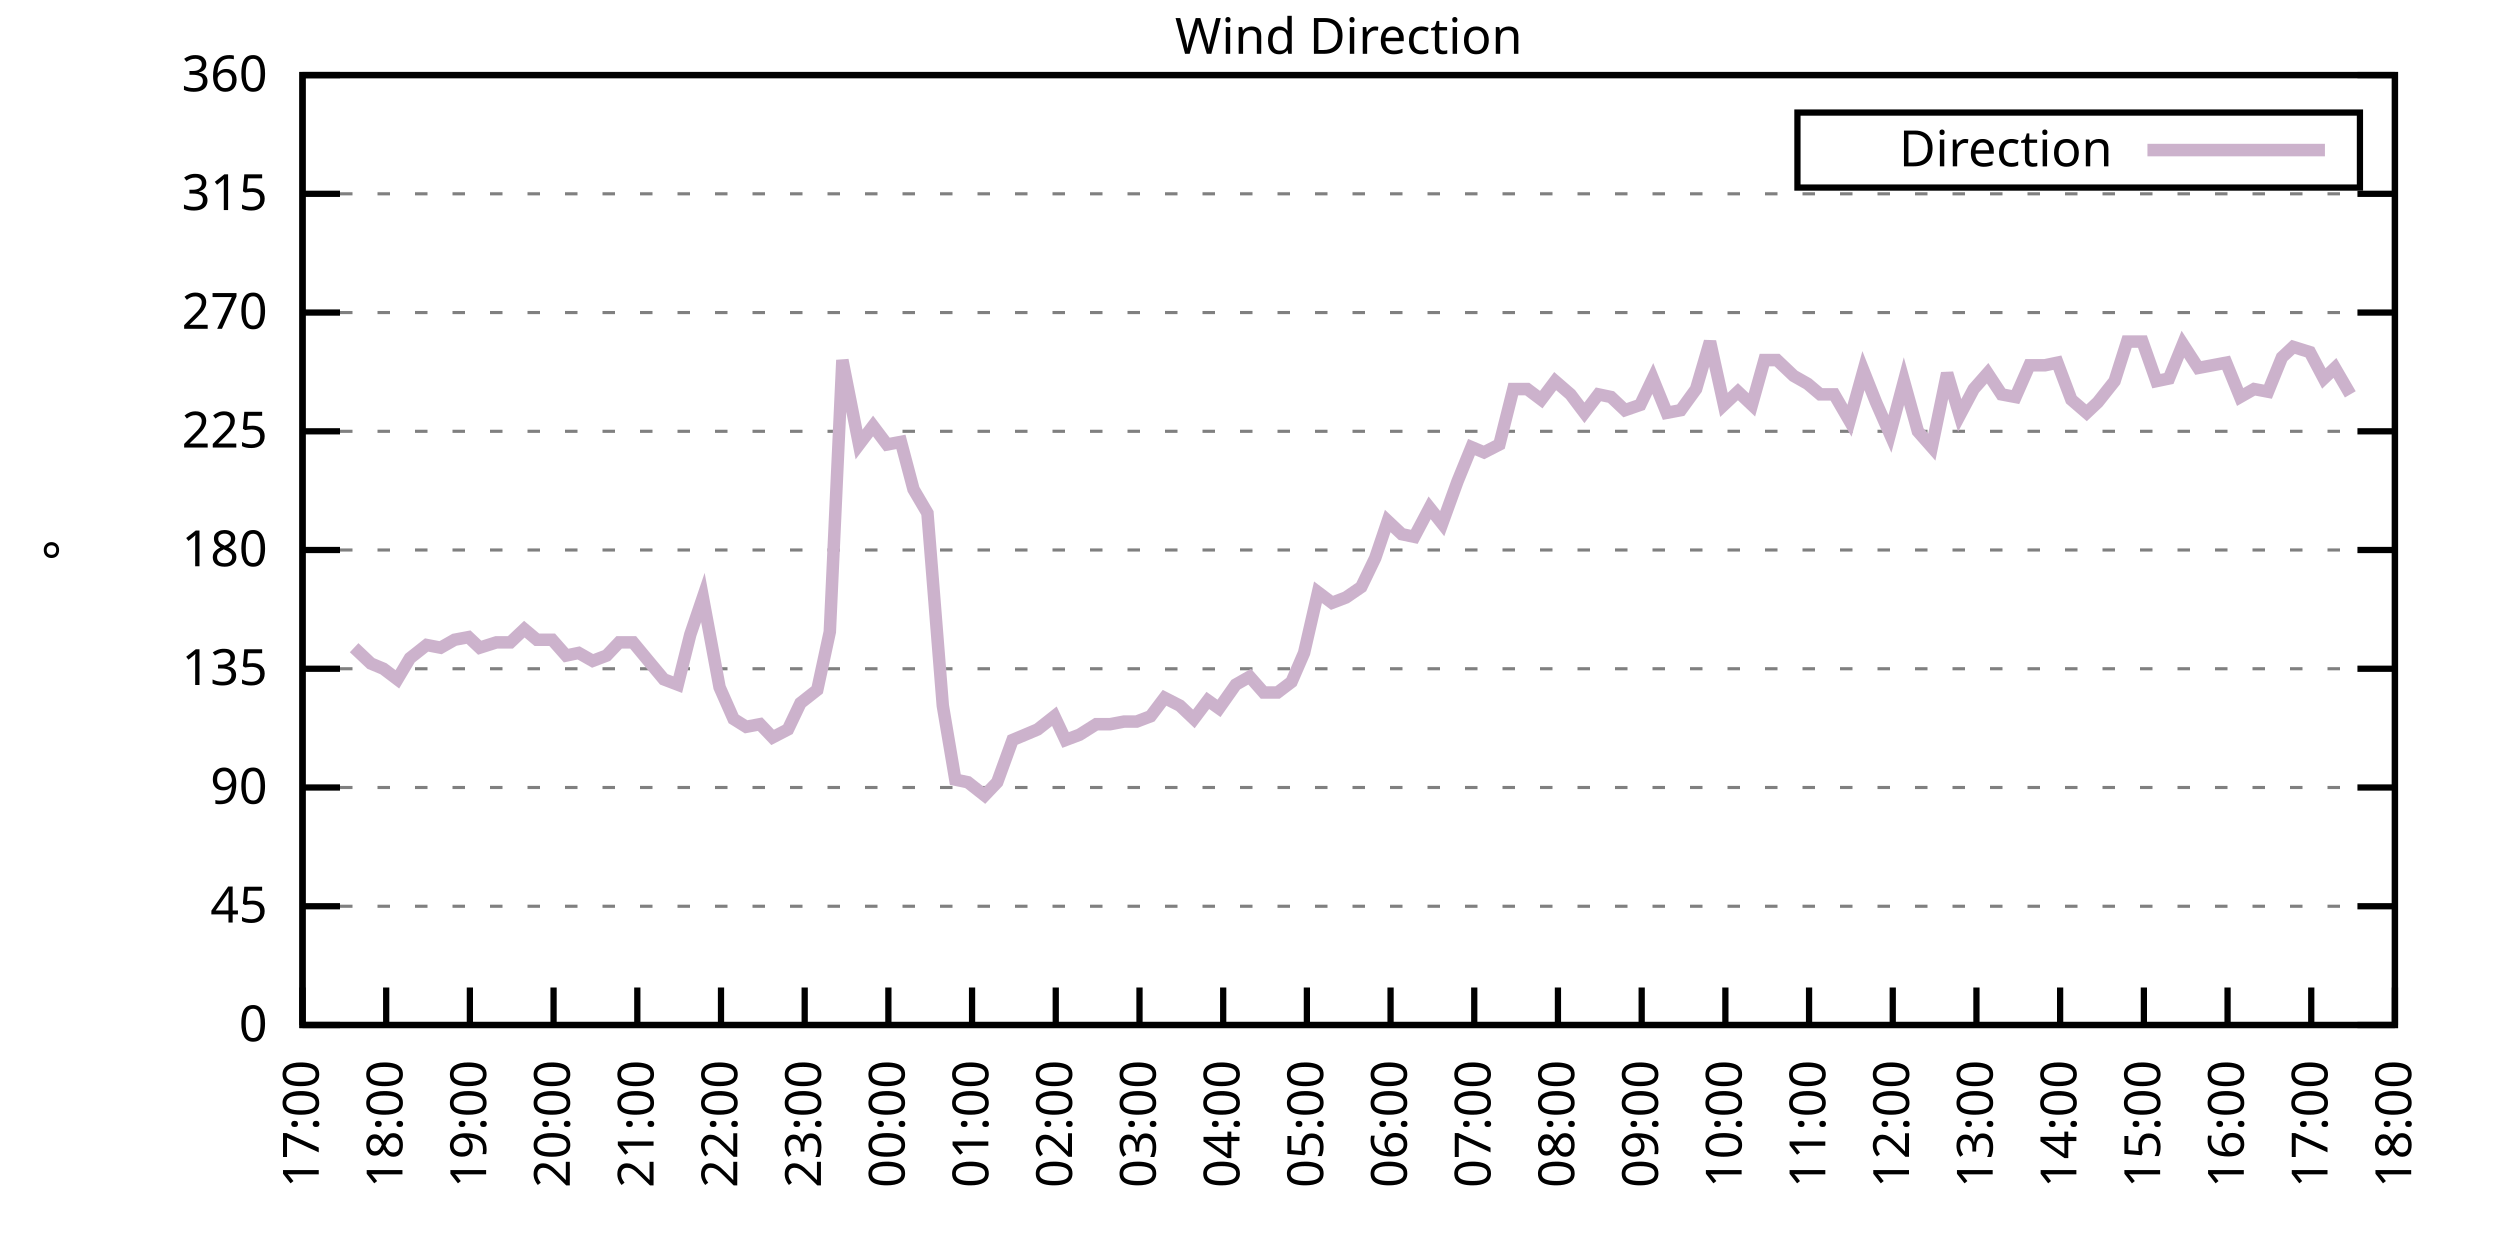
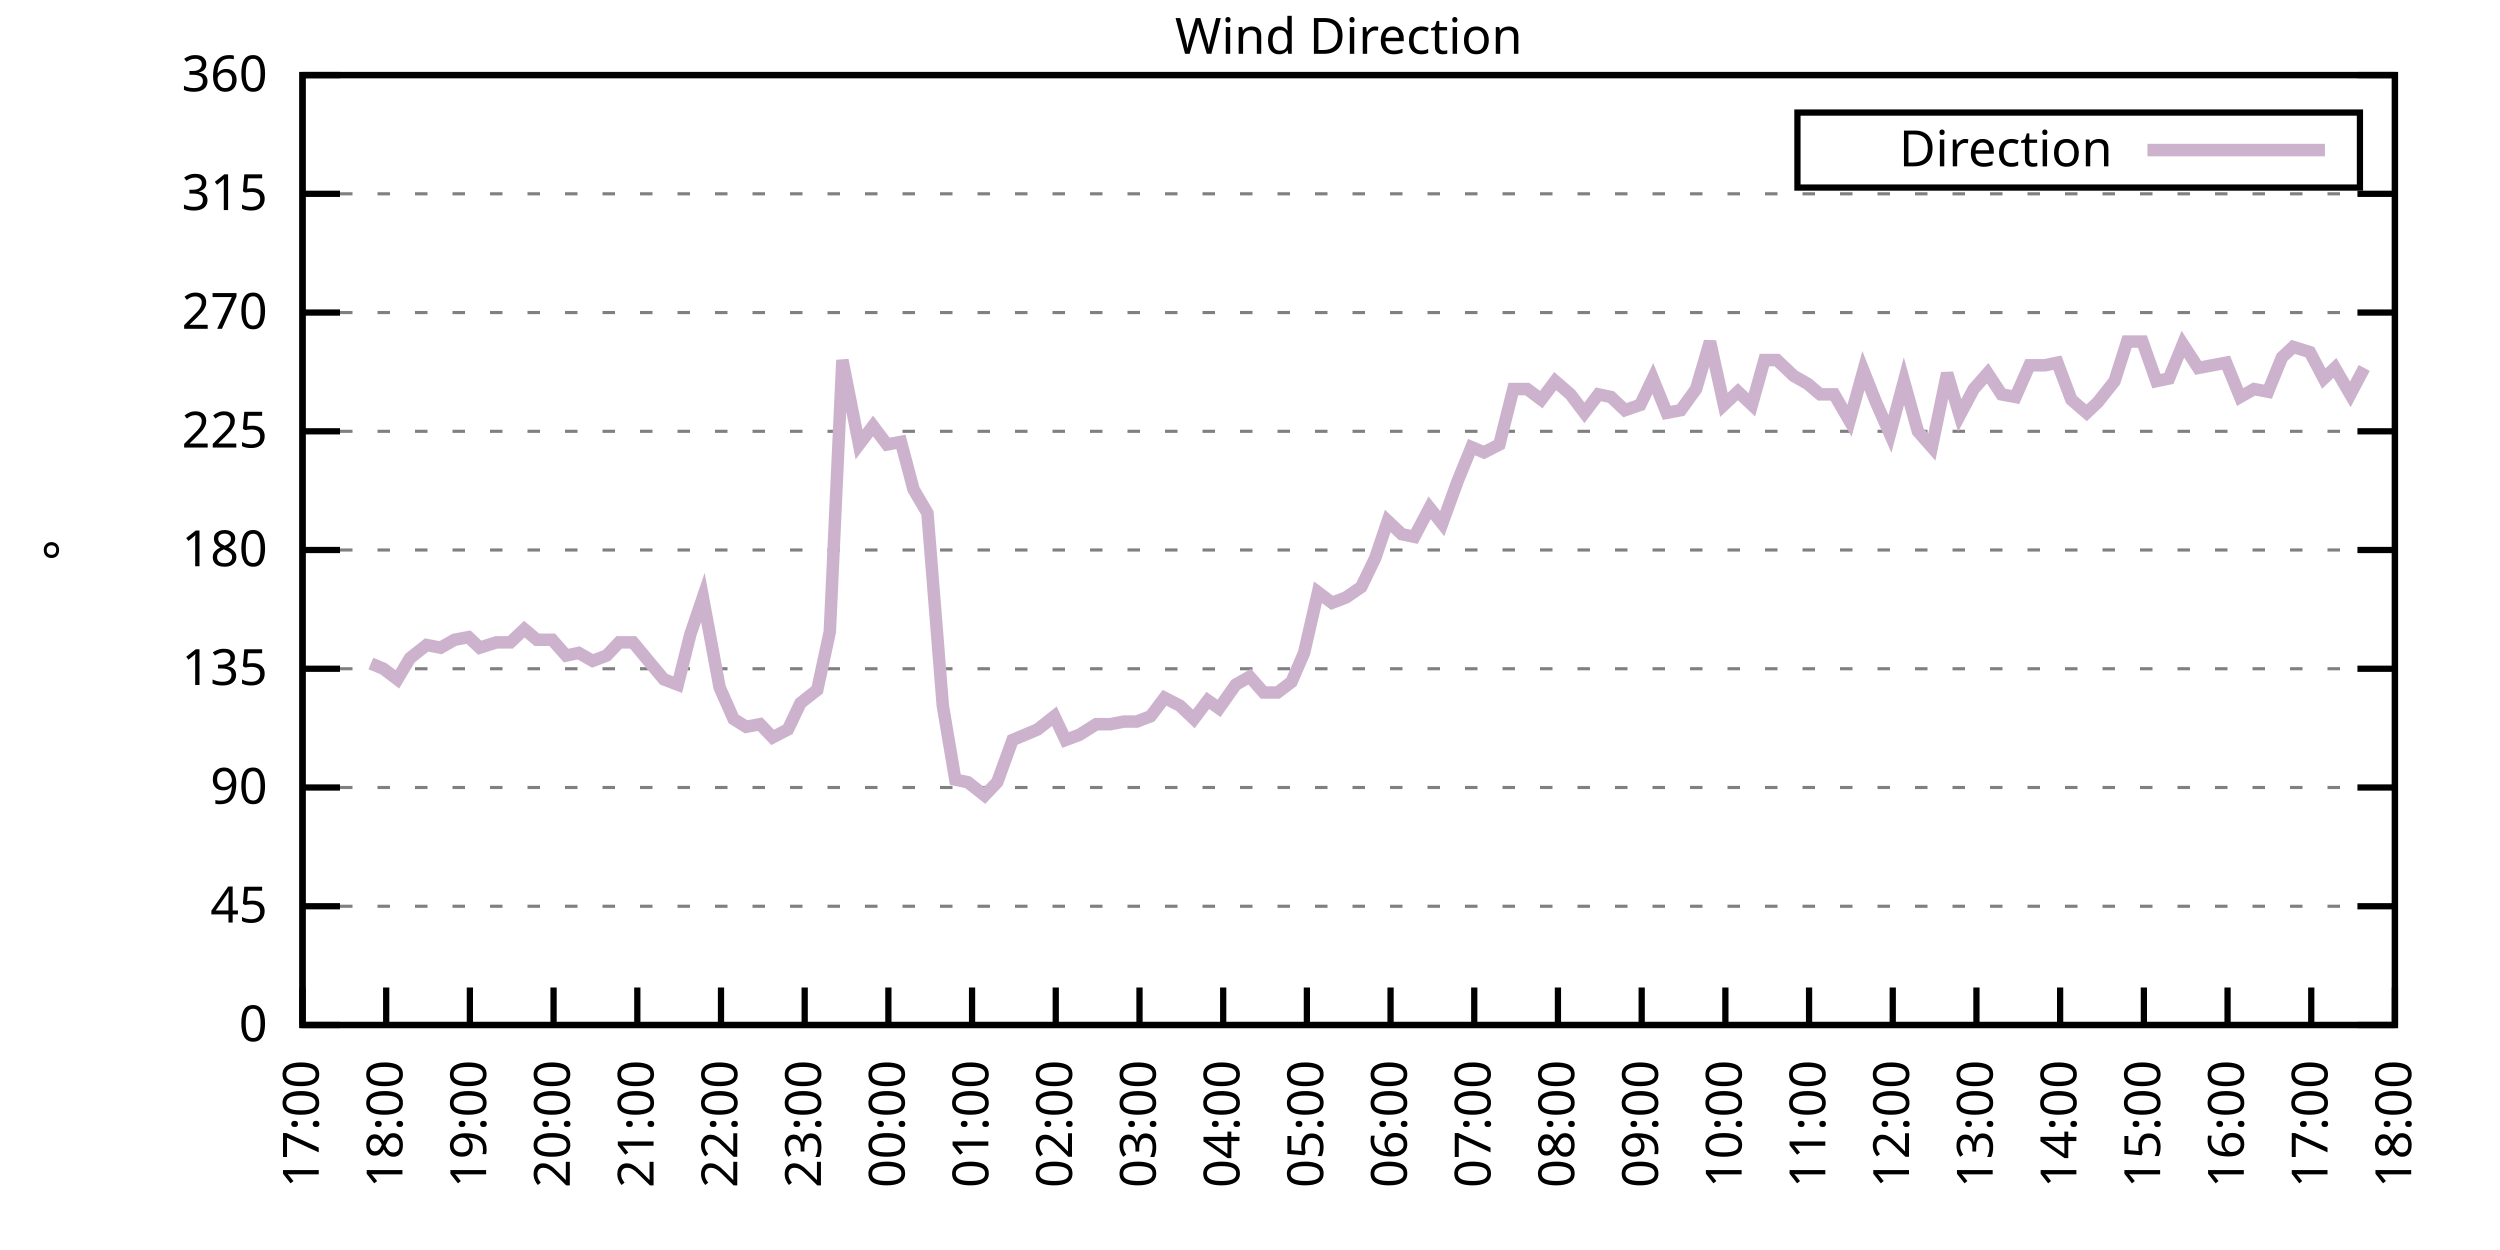
<svg xmlns="http://www.w3.org/2000/svg" xmlns:xlink="http://www.w3.org/1999/xlink" width="400" height="200" viewBox="0 0 400 200">
  <g id="gnuplot_canvas">
    <rect x="0" y="0" width="400" height="200" fill="none" />
    <defs>
      <circle id="gpDot" r="0.5" stroke-width="0.5" stroke="currentColor" />
      <path id="gpPt0" stroke-width="0.333" stroke="currentColor" d="M-1,0 h2 M0,-1 v2" />
      <path id="gpPt1" stroke-width="0.333" stroke="currentColor" d="M-1,-1 L1,1 M1,-1 L-1,1" />
      <path id="gpPt2" stroke-width="0.333" stroke="currentColor" d="M-1,0 L1,0 M0,-1 L0,1 M-1,-1 L1,1 M-1,1 L1,-1" />
      <rect id="gpPt3" stroke-width="0.333" stroke="currentColor" x="-1" y="-1" width="2" height="2" />
      <rect id="gpPt4" stroke-width="0.333" stroke="currentColor" fill="currentColor" x="-1" y="-1" width="2" height="2" />
      <circle id="gpPt5" stroke-width="0.333" stroke="currentColor" cx="0" cy="0" r="1" />
      <use xlink:href="#gpPt5" id="gpPt6" fill="currentColor" stroke="none" />
      <path id="gpPt7" stroke-width="0.333" stroke="currentColor" d="M0,-1.33 L-1.33,0.67 L1.33,0.67 z" />
      <use xlink:href="#gpPt7" id="gpPt8" fill="currentColor" stroke="none" />
      <use xlink:href="#gpPt7" id="gpPt9" stroke="currentColor" transform="rotate(180)" />
      <use xlink:href="#gpPt9" id="gpPt10" fill="currentColor" stroke="none" />
      <use xlink:href="#gpPt3" id="gpPt11" stroke="currentColor" transform="rotate(45)" />
      <use xlink:href="#gpPt11" id="gpPt12" fill="currentColor" stroke="none" />
      <path id="gpPt13" stroke-width="0.333" stroke="currentColor" d="M0,1.330 L1.265,0.411 L0.782,-1.067 L-0.782,-1.076 L-1.265,0.411 z" />
      <use xlink:href="#gpPt13" id="gpPt14" fill="currentColor" stroke="none" />
      <filter id="textbox" filterUnits="objectBoundingBox" x="0" y="0" height="1" width="1">
        <feFlood flood-color="white" flood-opacity="1" result="bgnd" />
        <feComposite in="SourceGraphic" in2="bgnd" operator="atop" />
      </filter>
      <filter id="greybox" filterUnits="objectBoundingBox" x="0" y="0" height="1" width="1">
        <feFlood flood-color="lightgrey" flood-opacity="1" result="grey" />
        <feComposite in="SourceGraphic" in2="grey" operator="atop" />
      </filter>
    </defs>
    <g fill="none" color="white" stroke="currentColor" stroke-width="1.00" stroke-linecap="butt" stroke-linejoin="miter">
</g>
    <g fill="none" color="black" stroke="currentColor" stroke-width="1.00" stroke-linecap="butt" stroke-linejoin="miter">
      <g stroke="none" shape-rendering="crispEdges">
        <polygon fill="rgb(255, 255, 255)" points="48.40,164.00 383.18,164.00 383.18,12.02 48.40,12.02 " />
      </g>
    </g>
    <g fill="none" color="black" stroke="currentColor" stroke-width="1.00" stroke-linecap="butt" stroke-linejoin="miter">
</g>
    <g fill="none" color="black" stroke="black" stroke-width="0.50" stroke-linecap="butt" stroke-linejoin="miter">
</g>
    <g fill="none" color="gray" stroke="currentColor" stroke-width="0.50" stroke-linecap="butt" stroke-linejoin="miter">
      <path stroke="gray" stroke-dasharray="2,4" class="gridline" d="M48.40,164.00 L383.19,164.00  " />
    </g>
    <g fill="none" color="gray" stroke="gray" stroke-width="1.00" stroke-linecap="butt" stroke-linejoin="miter">
</g>
    <g fill="none" color="black" stroke="currentColor" stroke-width="1.00" stroke-linecap="butt" stroke-linejoin="miter">
      <path stroke="black" d="M48.40,164.00 L54.40,164.00 M383.19,164.00 L377.19,164.00  " />
      <g transform="translate(42.80,166.60)" stroke="none" fill="black" font-family="Sans" font-size="8.00" text-anchor="end">
        <text>
          <tspan font-family="Sans"> 0</tspan>
        </text>
      </g>
    </g>
    <g fill="none" color="black" stroke="currentColor" stroke-width="1.00" stroke-linecap="butt" stroke-linejoin="miter">
</g>
    <g fill="none" color="black" stroke="black" stroke-width="0.50" stroke-linecap="butt" stroke-linejoin="miter">
</g>
    <g fill="none" color="gray" stroke="currentColor" stroke-width="0.50" stroke-linecap="butt" stroke-linejoin="miter">
      <path stroke="gray" stroke-dasharray="2,4" class="gridline" d="M48.40,145.00 L383.19,145.00  " />
    </g>
    <g fill="none" color="gray" stroke="gray" stroke-width="1.00" stroke-linecap="butt" stroke-linejoin="miter">
</g>
    <g fill="none" color="black" stroke="currentColor" stroke-width="1.00" stroke-linecap="butt" stroke-linejoin="miter">
      <path stroke="black" d="M48.40,145.00 L54.40,145.00 M383.19,145.00 L377.19,145.00  " />
      <g transform="translate(42.80,147.60)" stroke="none" fill="black" font-family="Sans" font-size="8.00" text-anchor="end">
        <text>
          <tspan font-family="Sans"> 45</tspan>
        </text>
      </g>
    </g>
    <g fill="none" color="black" stroke="currentColor" stroke-width="1.00" stroke-linecap="butt" stroke-linejoin="miter">
</g>
    <g fill="none" color="black" stroke="black" stroke-width="0.50" stroke-linecap="butt" stroke-linejoin="miter">
</g>
    <g fill="none" color="gray" stroke="currentColor" stroke-width="0.50" stroke-linecap="butt" stroke-linejoin="miter">
      <path stroke="gray" stroke-dasharray="2,4" class="gridline" d="M48.40,126.00 L383.19,126.00  " />
    </g>
    <g fill="none" color="gray" stroke="gray" stroke-width="1.00" stroke-linecap="butt" stroke-linejoin="miter">
</g>
    <g fill="none" color="black" stroke="currentColor" stroke-width="1.00" stroke-linecap="butt" stroke-linejoin="miter">
      <path stroke="black" d="M48.40,126.00 L54.40,126.00 M383.19,126.00 L377.19,126.00  " />
      <g transform="translate(42.80,128.60)" stroke="none" fill="black" font-family="Sans" font-size="8.00" text-anchor="end">
        <text>
          <tspan font-family="Sans"> 90</tspan>
        </text>
      </g>
    </g>
    <g fill="none" color="black" stroke="currentColor" stroke-width="1.00" stroke-linecap="butt" stroke-linejoin="miter">
</g>
    <g fill="none" color="black" stroke="black" stroke-width="0.50" stroke-linecap="butt" stroke-linejoin="miter">
</g>
    <g fill="none" color="gray" stroke="currentColor" stroke-width="0.50" stroke-linecap="butt" stroke-linejoin="miter">
      <path stroke="gray" stroke-dasharray="2,4" class="gridline" d="M48.40,107.00 L383.19,107.00  " />
    </g>
    <g fill="none" color="gray" stroke="gray" stroke-width="1.00" stroke-linecap="butt" stroke-linejoin="miter">
</g>
    <g fill="none" color="black" stroke="currentColor" stroke-width="1.00" stroke-linecap="butt" stroke-linejoin="miter">
      <path stroke="black" d="M48.40,107.00 L54.40,107.00 M383.19,107.00 L377.19,107.00  " />
      <g transform="translate(42.80,109.60)" stroke="none" fill="black" font-family="Sans" font-size="8.00" text-anchor="end">
        <text>
          <tspan font-family="Sans"> 135</tspan>
        </text>
      </g>
    </g>
    <g fill="none" color="black" stroke="currentColor" stroke-width="1.00" stroke-linecap="butt" stroke-linejoin="miter">
</g>
    <g fill="none" color="black" stroke="black" stroke-width="0.50" stroke-linecap="butt" stroke-linejoin="miter">
</g>
    <g fill="none" color="gray" stroke="currentColor" stroke-width="0.50" stroke-linecap="butt" stroke-linejoin="miter">
      <path stroke="gray" stroke-dasharray="2,4" class="gridline" d="M48.40,88.00 L383.19,88.00  " />
    </g>
    <g fill="none" color="gray" stroke="gray" stroke-width="1.00" stroke-linecap="butt" stroke-linejoin="miter">
</g>
    <g fill="none" color="black" stroke="currentColor" stroke-width="1.00" stroke-linecap="butt" stroke-linejoin="miter">
      <path stroke="black" d="M48.40,88.00 L54.40,88.00 M383.19,88.00 L377.19,88.00  " />
      <g transform="translate(42.80,90.60)" stroke="none" fill="black" font-family="Sans" font-size="8.00" text-anchor="end">
        <text>
          <tspan font-family="Sans"> 180</tspan>
        </text>
      </g>
    </g>
    <g fill="none" color="black" stroke="currentColor" stroke-width="1.00" stroke-linecap="butt" stroke-linejoin="miter">
</g>
    <g fill="none" color="black" stroke="black" stroke-width="0.50" stroke-linecap="butt" stroke-linejoin="miter">
</g>
    <g fill="none" color="gray" stroke="currentColor" stroke-width="0.50" stroke-linecap="butt" stroke-linejoin="miter">
      <path stroke="gray" stroke-dasharray="2,4" class="gridline" d="M48.40,69.01 L383.19,69.01  " />
    </g>
    <g fill="none" color="gray" stroke="gray" stroke-width="1.00" stroke-linecap="butt" stroke-linejoin="miter">
</g>
    <g fill="none" color="black" stroke="currentColor" stroke-width="1.00" stroke-linecap="butt" stroke-linejoin="miter">
      <path stroke="black" d="M48.40,69.01 L54.40,69.01 M383.19,69.01 L377.19,69.01  " />
      <g transform="translate(42.80,71.61)" stroke="none" fill="black" font-family="Sans" font-size="8.00" text-anchor="end">
        <text>
          <tspan font-family="Sans"> 225</tspan>
        </text>
      </g>
    </g>
    <g fill="none" color="black" stroke="currentColor" stroke-width="1.00" stroke-linecap="butt" stroke-linejoin="miter">
</g>
    <g fill="none" color="black" stroke="black" stroke-width="0.50" stroke-linecap="butt" stroke-linejoin="miter">
</g>
    <g fill="none" color="gray" stroke="currentColor" stroke-width="0.50" stroke-linecap="butt" stroke-linejoin="miter">
      <path stroke="gray" stroke-dasharray="2,4" class="gridline" d="M48.40,50.01 L383.19,50.01  " />
    </g>
    <g fill="none" color="gray" stroke="gray" stroke-width="1.00" stroke-linecap="butt" stroke-linejoin="miter">
</g>
    <g fill="none" color="black" stroke="currentColor" stroke-width="1.00" stroke-linecap="butt" stroke-linejoin="miter">
      <path stroke="black" d="M48.40,50.01 L54.40,50.01 M383.19,50.01 L377.19,50.01  " />
      <g transform="translate(42.80,52.61)" stroke="none" fill="black" font-family="Sans" font-size="8.00" text-anchor="end">
        <text>
          <tspan font-family="Sans"> 270</tspan>
        </text>
      </g>
    </g>
    <g fill="none" color="black" stroke="currentColor" stroke-width="1.00" stroke-linecap="butt" stroke-linejoin="miter">
</g>
    <g fill="none" color="black" stroke="black" stroke-width="0.50" stroke-linecap="butt" stroke-linejoin="miter">
</g>
    <g fill="none" color="gray" stroke="currentColor" stroke-width="0.50" stroke-linecap="butt" stroke-linejoin="miter">
      <path stroke="gray" stroke-dasharray="2,4" class="gridline" d="M48.40,31.01 L383.19,31.01  " />
    </g>
    <g fill="none" color="gray" stroke="gray" stroke-width="1.00" stroke-linecap="butt" stroke-linejoin="miter">
</g>
    <g fill="none" color="black" stroke="currentColor" stroke-width="1.00" stroke-linecap="butt" stroke-linejoin="miter">
      <path stroke="black" d="M48.40,31.01 L54.40,31.01 M383.19,31.01 L377.19,31.01  " />
      <g transform="translate(42.80,33.61)" stroke="none" fill="black" font-family="Sans" font-size="8.00" text-anchor="end">
        <text>
          <tspan font-family="Sans"> 315</tspan>
        </text>
      </g>
    </g>
    <g fill="none" color="black" stroke="currentColor" stroke-width="1.00" stroke-linecap="butt" stroke-linejoin="miter">
</g>
    <g fill="none" color="black" stroke="black" stroke-width="0.50" stroke-linecap="butt" stroke-linejoin="miter">
</g>
    <g fill="none" color="gray" stroke="currentColor" stroke-width="0.50" stroke-linecap="butt" stroke-linejoin="miter">
      <path stroke="gray" stroke-dasharray="2,4" class="gridline" d="M48.40,12.01 L383.19,12.01  " />
    </g>
    <g fill="none" color="gray" stroke="gray" stroke-width="1.00" stroke-linecap="butt" stroke-linejoin="miter">
</g>
    <g fill="none" color="black" stroke="currentColor" stroke-width="1.00" stroke-linecap="butt" stroke-linejoin="miter">
      <path stroke="black" d="M48.40,12.01 L54.40,12.01 M383.19,12.01 L377.19,12.01  " />
      <g transform="translate(42.80,14.61)" stroke="none" fill="black" font-family="Sans" font-size="8.00" text-anchor="end">
        <text>
          <tspan font-family="Sans"> 360</tspan>
        </text>
      </g>
    </g>
    <g fill="none" color="black" stroke="currentColor" stroke-width="1.00" stroke-linecap="butt" stroke-linejoin="miter">
      <path stroke="black" d="M48.40,164.00 L48.40,158.00  " />
      <g transform="translate(51.00,169.60) rotate(270.00)" stroke="none" fill="black" font-family="Sans" font-size="8.00" text-anchor="end">
        <text>
          <tspan font-family="Sans">17:00</tspan>
        </text>
      </g>
    </g>
    <g fill="none" color="black" stroke="currentColor" stroke-width="1.00" stroke-linecap="butt" stroke-linejoin="miter">
      <path stroke="black" d="M61.79,164.00 L61.79,158.00  " />
      <g transform="translate(64.39,169.60) rotate(270.00)" stroke="none" fill="black" font-family="Sans" font-size="8.00" text-anchor="end">
        <text>
          <tspan font-family="Sans">18:00</tspan>
        </text>
      </g>
    </g>
    <g fill="none" color="black" stroke="currentColor" stroke-width="1.00" stroke-linecap="butt" stroke-linejoin="miter">
      <path stroke="black" d="M75.18,164.00 L75.18,158.00  " />
      <g transform="translate(77.78,169.60) rotate(270.00)" stroke="none" fill="black" font-family="Sans" font-size="8.00" text-anchor="end">
        <text>
          <tspan font-family="Sans">19:00</tspan>
        </text>
      </g>
    </g>
    <g fill="none" color="black" stroke="currentColor" stroke-width="1.00" stroke-linecap="butt" stroke-linejoin="miter">
      <path stroke="black" d="M88.57,164.00 L88.57,158.00  " />
      <g transform="translate(91.17,169.60) rotate(270.00)" stroke="none" fill="black" font-family="Sans" font-size="8.00" text-anchor="end">
        <text>
          <tspan font-family="Sans">20:00</tspan>
        </text>
      </g>
    </g>
    <g fill="none" color="black" stroke="currentColor" stroke-width="1.00" stroke-linecap="butt" stroke-linejoin="miter">
      <path stroke="black" d="M101.97,164.00 L101.97,158.00  " />
      <g transform="translate(104.57,169.60) rotate(270.00)" stroke="none" fill="black" font-family="Sans" font-size="8.00" text-anchor="end">
        <text>
          <tspan font-family="Sans">21:00</tspan>
        </text>
      </g>
    </g>
    <g fill="none" color="black" stroke="currentColor" stroke-width="1.00" stroke-linecap="butt" stroke-linejoin="miter">
      <path stroke="black" d="M115.36,164.00 L115.36,158.00  " />
      <g transform="translate(117.96,169.60) rotate(270.00)" stroke="none" fill="black" font-family="Sans" font-size="8.00" text-anchor="end">
        <text>
          <tspan font-family="Sans">22:00</tspan>
        </text>
      </g>
    </g>
    <g fill="none" color="black" stroke="currentColor" stroke-width="1.00" stroke-linecap="butt" stroke-linejoin="miter">
      <path stroke="black" d="M128.75,164.00 L128.75,158.00  " />
      <g transform="translate(131.35,169.60) rotate(270.00)" stroke="none" fill="black" font-family="Sans" font-size="8.00" text-anchor="end">
        <text>
          <tspan font-family="Sans">23:00</tspan>
        </text>
      </g>
    </g>
    <g fill="none" color="black" stroke="currentColor" stroke-width="1.00" stroke-linecap="butt" stroke-linejoin="miter">
      <path stroke="black" d="M142.14,164.00 L142.14,158.00  " />
      <g transform="translate(144.74,169.60) rotate(270.00)" stroke="none" fill="black" font-family="Sans" font-size="8.00" text-anchor="end">
        <text>
          <tspan font-family="Sans">00:00</tspan>
        </text>
      </g>
    </g>
    <g fill="none" color="black" stroke="currentColor" stroke-width="1.00" stroke-linecap="butt" stroke-linejoin="miter">
      <path stroke="black" d="M155.53,164.00 L155.53,158.00  " />
      <g transform="translate(158.13,169.60) rotate(270.00)" stroke="none" fill="black" font-family="Sans" font-size="8.00" text-anchor="end">
        <text>
          <tspan font-family="Sans">01:00</tspan>
        </text>
      </g>
    </g>
    <g fill="none" color="black" stroke="currentColor" stroke-width="1.00" stroke-linecap="butt" stroke-linejoin="miter">
      <path stroke="black" d="M168.92,164.00 L168.92,158.00  " />
      <g transform="translate(171.52,169.60) rotate(270.00)" stroke="none" fill="black" font-family="Sans" font-size="8.00" text-anchor="end">
        <text>
          <tspan font-family="Sans">02:00</tspan>
        </text>
      </g>
    </g>
    <g fill="none" color="black" stroke="currentColor" stroke-width="1.00" stroke-linecap="butt" stroke-linejoin="miter">
      <path stroke="black" d="M182.32,164.00 L182.32,158.00  " />
      <g transform="translate(184.92,169.60) rotate(270.00)" stroke="none" fill="black" font-family="Sans" font-size="8.00" text-anchor="end">
        <text>
          <tspan font-family="Sans">03:00</tspan>
        </text>
      </g>
    </g>
    <g fill="none" color="black" stroke="currentColor" stroke-width="1.00" stroke-linecap="butt" stroke-linejoin="miter">
      <path stroke="black" d="M195.71,164.00 L195.71,158.00  " />
      <g transform="translate(198.31,169.60) rotate(270.00)" stroke="none" fill="black" font-family="Sans" font-size="8.00" text-anchor="end">
        <text>
          <tspan font-family="Sans">04:00</tspan>
        </text>
      </g>
    </g>
    <g fill="none" color="black" stroke="currentColor" stroke-width="1.00" stroke-linecap="butt" stroke-linejoin="miter">
      <path stroke="black" d="M209.10,164.00 L209.10,158.00  " />
      <g transform="translate(211.70,169.60) rotate(270.00)" stroke="none" fill="black" font-family="Sans" font-size="8.00" text-anchor="end">
        <text>
          <tspan font-family="Sans">05:00</tspan>
        </text>
      </g>
    </g>
    <g fill="none" color="black" stroke="currentColor" stroke-width="1.00" stroke-linecap="butt" stroke-linejoin="miter">
      <path stroke="black" d="M222.49,164.00 L222.49,158.00  " />
      <g transform="translate(225.09,169.60) rotate(270.00)" stroke="none" fill="black" font-family="Sans" font-size="8.00" text-anchor="end">
        <text>
          <tspan font-family="Sans">06:00</tspan>
        </text>
      </g>
    </g>
    <g fill="none" color="black" stroke="currentColor" stroke-width="1.00" stroke-linecap="butt" stroke-linejoin="miter">
      <path stroke="black" d="M235.88,164.00 L235.88,158.00  " />
      <g transform="translate(238.48,169.60) rotate(270.00)" stroke="none" fill="black" font-family="Sans" font-size="8.00" text-anchor="end">
        <text>
          <tspan font-family="Sans">07:00</tspan>
        </text>
      </g>
    </g>
    <g fill="none" color="black" stroke="currentColor" stroke-width="1.00" stroke-linecap="butt" stroke-linejoin="miter">
      <path stroke="black" d="M249.27,164.00 L249.27,158.00  " />
      <g transform="translate(251.87,169.60) rotate(270.00)" stroke="none" fill="black" font-family="Sans" font-size="8.00" text-anchor="end">
        <text>
          <tspan font-family="Sans">08:00</tspan>
        </text>
      </g>
    </g>
    <g fill="none" color="black" stroke="currentColor" stroke-width="1.00" stroke-linecap="butt" stroke-linejoin="miter">
      <path stroke="black" d="M262.67,164.00 L262.67,158.00  " />
      <g transform="translate(265.27,169.60) rotate(270.00)" stroke="none" fill="black" font-family="Sans" font-size="8.00" text-anchor="end">
        <text>
          <tspan font-family="Sans">09:00</tspan>
        </text>
      </g>
    </g>
    <g fill="none" color="black" stroke="currentColor" stroke-width="1.00" stroke-linecap="butt" stroke-linejoin="miter">
      <path stroke="black" d="M276.06,164.00 L276.06,158.00  " />
      <g transform="translate(278.66,169.60) rotate(270.00)" stroke="none" fill="black" font-family="Sans" font-size="8.00" text-anchor="end">
        <text>
          <tspan font-family="Sans">10:00</tspan>
        </text>
      </g>
    </g>
    <g fill="none" color="black" stroke="currentColor" stroke-width="1.00" stroke-linecap="butt" stroke-linejoin="miter">
      <path stroke="black" d="M289.45,164.00 L289.45,158.00  " />
      <g transform="translate(292.05,169.60) rotate(270.00)" stroke="none" fill="black" font-family="Sans" font-size="8.00" text-anchor="end">
        <text>
          <tspan font-family="Sans">11:00</tspan>
        </text>
      </g>
    </g>
    <g fill="none" color="black" stroke="currentColor" stroke-width="1.00" stroke-linecap="butt" stroke-linejoin="miter">
      <path stroke="black" d="M302.84,164.00 L302.84,158.00  " />
      <g transform="translate(305.44,169.60) rotate(270.00)" stroke="none" fill="black" font-family="Sans" font-size="8.00" text-anchor="end">
        <text>
          <tspan font-family="Sans">12:00</tspan>
        </text>
      </g>
    </g>
    <g fill="none" color="black" stroke="currentColor" stroke-width="1.00" stroke-linecap="butt" stroke-linejoin="miter">
      <path stroke="black" d="M316.23,164.00 L316.23,158.00  " />
      <g transform="translate(318.83,169.60) rotate(270.00)" stroke="none" fill="black" font-family="Sans" font-size="8.00" text-anchor="end">
        <text>
          <tspan font-family="Sans">13:00</tspan>
        </text>
      </g>
    </g>
    <g fill="none" color="black" stroke="currentColor" stroke-width="1.00" stroke-linecap="butt" stroke-linejoin="miter">
      <path stroke="black" d="M329.62,164.00 L329.62,158.00  " />
      <g transform="translate(332.22,169.60) rotate(270.00)" stroke="none" fill="black" font-family="Sans" font-size="8.00" text-anchor="end">
        <text>
          <tspan font-family="Sans">14:00</tspan>
        </text>
      </g>
    </g>
    <g fill="none" color="black" stroke="currentColor" stroke-width="1.00" stroke-linecap="butt" stroke-linejoin="miter">
      <path stroke="black" d="M343.02,164.00 L343.02,158.00  " />
      <g transform="translate(345.62,169.60) rotate(270.00)" stroke="none" fill="black" font-family="Sans" font-size="8.00" text-anchor="end">
        <text>
          <tspan font-family="Sans">15:00</tspan>
        </text>
      </g>
    </g>
    <g fill="none" color="black" stroke="currentColor" stroke-width="1.00" stroke-linecap="butt" stroke-linejoin="miter">
      <path stroke="black" d="M356.41,164.00 L356.41,158.00  " />
      <g transform="translate(359.01,169.60) rotate(270.00)" stroke="none" fill="black" font-family="Sans" font-size="8.00" text-anchor="end">
        <text>
          <tspan font-family="Sans">16:00</tspan>
        </text>
      </g>
    </g>
    <g fill="none" color="black" stroke="currentColor" stroke-width="1.00" stroke-linecap="butt" stroke-linejoin="miter">
      <path stroke="black" d="M369.80,164.00 L369.80,158.00  " />
      <g transform="translate(372.40,169.60) rotate(270.00)" stroke="none" fill="black" font-family="Sans" font-size="8.00" text-anchor="end">
        <text>
          <tspan font-family="Sans">17:00</tspan>
        </text>
      </g>
    </g>
    <g fill="none" color="black" stroke="currentColor" stroke-width="1.00" stroke-linecap="butt" stroke-linejoin="miter">
      <path stroke="black" d="M383.19,164.00 L383.19,158.00  " />
      <g transform="translate(385.79,169.60) rotate(270.00)" stroke="none" fill="black" font-family="Sans" font-size="8.00" text-anchor="end">
        <text>
          <tspan font-family="Sans">18:00</tspan>
        </text>
      </g>
    </g>
    <g fill="none" color="black" stroke="currentColor" stroke-width="1.00" stroke-linecap="butt" stroke-linejoin="miter">
</g>
    <g fill="none" color="black" stroke="currentColor" stroke-width="1.00" stroke-linecap="butt" stroke-linejoin="miter">
      <path stroke="black" d="M48.40,12.01 L48.40,164.00 L383.19,164.00 L383.19,12.01 L48.40,12.01 Z  " />
    </g>
    <g fill="none" color="black" stroke="currentColor" stroke-width="1.00" stroke-linecap="butt" stroke-linejoin="miter">
</g>
    <g fill="none" color="black" stroke="currentColor" stroke-width="1.00" stroke-linecap="butt" stroke-linejoin="miter">
      <path stroke="black" d="M287.59,30.01 L287.59,18.01 L377.59,18.01 L377.59,30.01 L287.59,30.01 Z  " />
    </g>
    <g id="Wind_direction_plot_1">
      <g fill="none" color="white" stroke="black" stroke-width="2.00" stroke-linecap="butt" stroke-linejoin="miter">
</g>
      <g fill="none" color="black" stroke="currentColor" stroke-width="2.00" stroke-linecap="butt" stroke-linejoin="miter">
        <g transform="translate(337.99,26.61)" stroke="none" fill="black" font-family="Sans" font-size="8.00" text-anchor="end">
          <text>
            <tspan font-family="Sans">Direction</tspan>
          </text>
        </g>
      </g>
      <g fill="none" color="black" stroke="currentColor" stroke-width="2.00" stroke-linecap="butt" stroke-linejoin="miter">
-         <path stroke="rgb(204, 178, 204)" d="M343.59,24.01 L371.99,24.01 M56.66,103.63 L59.34,106.16 L61.35,107.00 L63.58,108.69 L65.59,105.31 L68.26,103.20   L70.50,103.63 L72.73,102.36 L74.96,101.94 L76.75,103.63 L79.42,102.78 L81.66,102.78 L83.89,100.67 L85.90,102.36   L88.35,102.36 L90.58,104.89 L92.59,104.47 L94.82,105.74 L97.06,104.89 L99.06,102.78 L101.30,102.78 L103.75,105.74   L106.21,108.69 L108.44,109.54 L110.45,101.52 L112.46,95.60 L115.13,109.96 L117.37,115.03 L119.38,116.29 L121.61,115.87   L123.62,117.98 L126.07,116.71 L128.08,112.49 L130.76,110.38 L132.77,101.09 L134.78,57.61 L137.45,71.12 L139.69,68.16   L141.92,71.12 L144.15,70.70 L146.16,78.29 L148.39,82.09 L150.85,112.91 L152.85,124.74 L154.86,125.16 L157.54,127.27   L159.55,125.16 L162.01,118.40 L164.01,117.56 L166.02,116.71 L168.70,114.60 L170.49,118.40 L172.72,117.56 L175.40,115.87   L177.63,115.87 L179.86,115.45 L181.87,115.45 L184.10,114.60 L186.33,111.65 L188.79,112.91 L191.02,115.03 L193.25,112.07   L195.04,113.34 L197.72,109.54 L199.95,108.27 L202.18,110.80 L204.41,110.80 L206.64,109.11 L208.65,104.47 L210.88,94.76   L213.12,96.45 L215.35,95.60 L217.80,93.92 L220.04,89.27 L222.04,83.36 L224.28,85.47 L226.29,85.89 L228.74,81.25   L230.75,83.78 L233.20,77.03 L235.44,71.54 L237.44,72.38 L239.90,71.12 L242.13,62.25 L244.36,62.25 L246.60,63.94   L248.83,60.98 L251.28,63.10 L253.51,66.05 L255.75,63.10 L257.76,63.52 L259.99,65.63 L262.44,64.78 L264.45,60.56   L266.68,66.05 L268.92,65.63 L271.37,62.25 L273.60,54.65 L275.83,64.78 L278.07,62.67 L280.30,64.78 L282.31,57.61   L284.32,57.61 L286.99,60.14 L289.23,61.41 L291.23,63.10 L293.47,63.10 L295.92,67.32 L298.15,59.30 L300.16,64.36   L302.39,69.43 L304.63,60.98 L306.86,69.01 L309.09,71.54 L311.54,59.72 L313.55,66.47 L315.79,62.25 L318.02,59.72   L320.25,63.10 L322.48,63.52 L324.71,58.45 L327.17,58.45 L329.18,58.03 L331.41,63.94 L333.86,66.05 L335.65,64.36   L338.33,60.98 L340.34,54.65 L342.79,54.65 L345.02,60.98 L347.03,60.56 L349.26,55.07 L351.72,58.87 L353.95,58.45   L356.18,58.03 L358.42,63.52 L360.65,62.25 L362.88,62.67 L365.11,57.18 L366.90,55.50 L369.58,56.34 L371.81,60.56   L373.59,58.87 L376.05,63.10  " />
+         <path stroke="rgb(204, 178, 204)" d="M343.59,24.01 L371.99,24.01 M59.34,106.16 L61.35,107.00 L63.58,108.69 L65.59,105.31 L68.26,103.20 L70.50,103.63   L72.73,102.36 L74.96,101.94 L76.75,103.63 L79.42,102.78 L81.66,102.78 L83.89,100.67 L85.90,102.36 L88.35,102.36   L90.58,104.89 L92.59,104.47 L94.82,105.74 L97.06,104.89 L99.06,102.78 L101.30,102.78 L103.75,105.74 L106.21,108.69   L108.44,109.54 L110.45,101.52 L112.46,95.60 L115.13,109.96 L117.37,115.03 L119.38,116.29 L121.61,115.87 L123.62,117.98   L126.07,116.71 L128.08,112.49 L130.76,110.38 L132.77,101.09 L134.78,57.61 L137.45,71.12 L139.69,68.16 L141.92,71.12   L144.15,70.70 L146.16,78.29 L148.39,82.09 L150.85,112.91 L152.85,124.74 L154.86,125.16 L157.54,127.27 L159.55,125.16   L162.01,118.40 L164.01,117.56 L166.02,116.71 L168.70,114.60 L170.49,118.40 L172.72,117.56 L175.40,115.87 L177.63,115.87   L179.86,115.45 L181.87,115.45 L184.10,114.60 L186.33,111.65 L188.79,112.91 L191.02,115.03 L193.25,112.07 L195.04,113.34   L197.72,109.54 L199.95,108.27 L202.18,110.80 L204.41,110.80 L206.64,109.11 L208.65,104.47 L210.88,94.76 L213.12,96.45   L215.35,95.60 L217.80,93.92 L220.04,89.27 L222.04,83.36 L224.28,85.47 L226.29,85.89 L228.74,81.25 L230.75,83.78   L233.20,77.03 L235.44,71.54 L237.44,72.38 L239.90,71.12 L242.13,62.25 L244.36,62.25 L246.60,63.94 L248.83,60.98   L251.28,63.10 L253.51,66.05 L255.75,63.10 L257.76,63.52 L259.99,65.63 L262.44,64.78 L264.45,60.56 L266.68,66.05   L268.92,65.63 L271.37,62.25 L273.60,54.65 L275.83,64.78 L278.07,62.67 L280.30,64.78 L282.31,57.61 L284.32,57.61   L286.99,60.14 L289.23,61.41 L291.23,63.10 L293.47,63.10 L295.92,67.32 L298.15,59.30 L300.16,64.36 L302.39,69.43   L304.63,60.98 L306.86,69.01 L309.09,71.54 L311.54,59.72 L313.55,66.47 L315.79,62.25 L318.02,59.72 L320.25,63.10   L322.48,63.52 L324.71,58.45 L327.17,58.45 L329.18,58.03 L331.41,63.94 L333.86,66.05 L335.65,64.36 L338.33,60.98   L340.34,54.65 L342.79,54.65 L345.02,60.98 L347.03,60.56 L349.26,55.07 L351.72,58.87 L353.95,58.45 L356.18,58.03   L358.42,63.52 L360.65,62.25 L362.88,62.67 L365.11,57.18 L366.90,55.50 L369.58,56.34 L371.81,60.56 L373.59,58.87   L376.05,63.10 L378.28,58.87  " />
      </g>
    </g>
    <g fill="none" color="black" stroke="currentColor" stroke-width="2.00" stroke-linecap="butt" stroke-linejoin="miter">
</g>
    <g fill="none" color="black" stroke="black" stroke-width="1.00" stroke-linecap="butt" stroke-linejoin="miter">
</g>
    <g fill="none" color="black" stroke="currentColor" stroke-width="1.00" stroke-linecap="butt" stroke-linejoin="miter">
      <path stroke="black" d="M48.40,12.01 L48.40,164.00 L383.19,164.00 L383.19,12.01 L48.40,12.01 Z  " />
      <g transform="translate(12.80,88.01) rotate(270.00)" stroke="none" fill="black" font-family="Sans" font-size="8.00" text-anchor="middle">
        <text>
          <tspan font-family="Sans">°</tspan>
        </text>
      </g>
    </g>
    <g fill="none" color="black" stroke="currentColor" stroke-width="1.00" stroke-linecap="butt" stroke-linejoin="miter">
</g>
    <g fill="none" color="black" stroke="currentColor" stroke-width="1.00" stroke-linecap="butt" stroke-linejoin="miter">
      <g transform="translate(215.79,8.61)" stroke="none" fill="black" font-family="Sans" font-size="8.00" text-anchor="middle">
        <text>
          <tspan font-family="Sans">Wind Direction</tspan>
        </text>
      </g>
    </g>
    <g fill="none" color="black" stroke="currentColor" stroke-width="1.00" stroke-linecap="butt" stroke-linejoin="miter">
</g>
  </g>
</svg>
